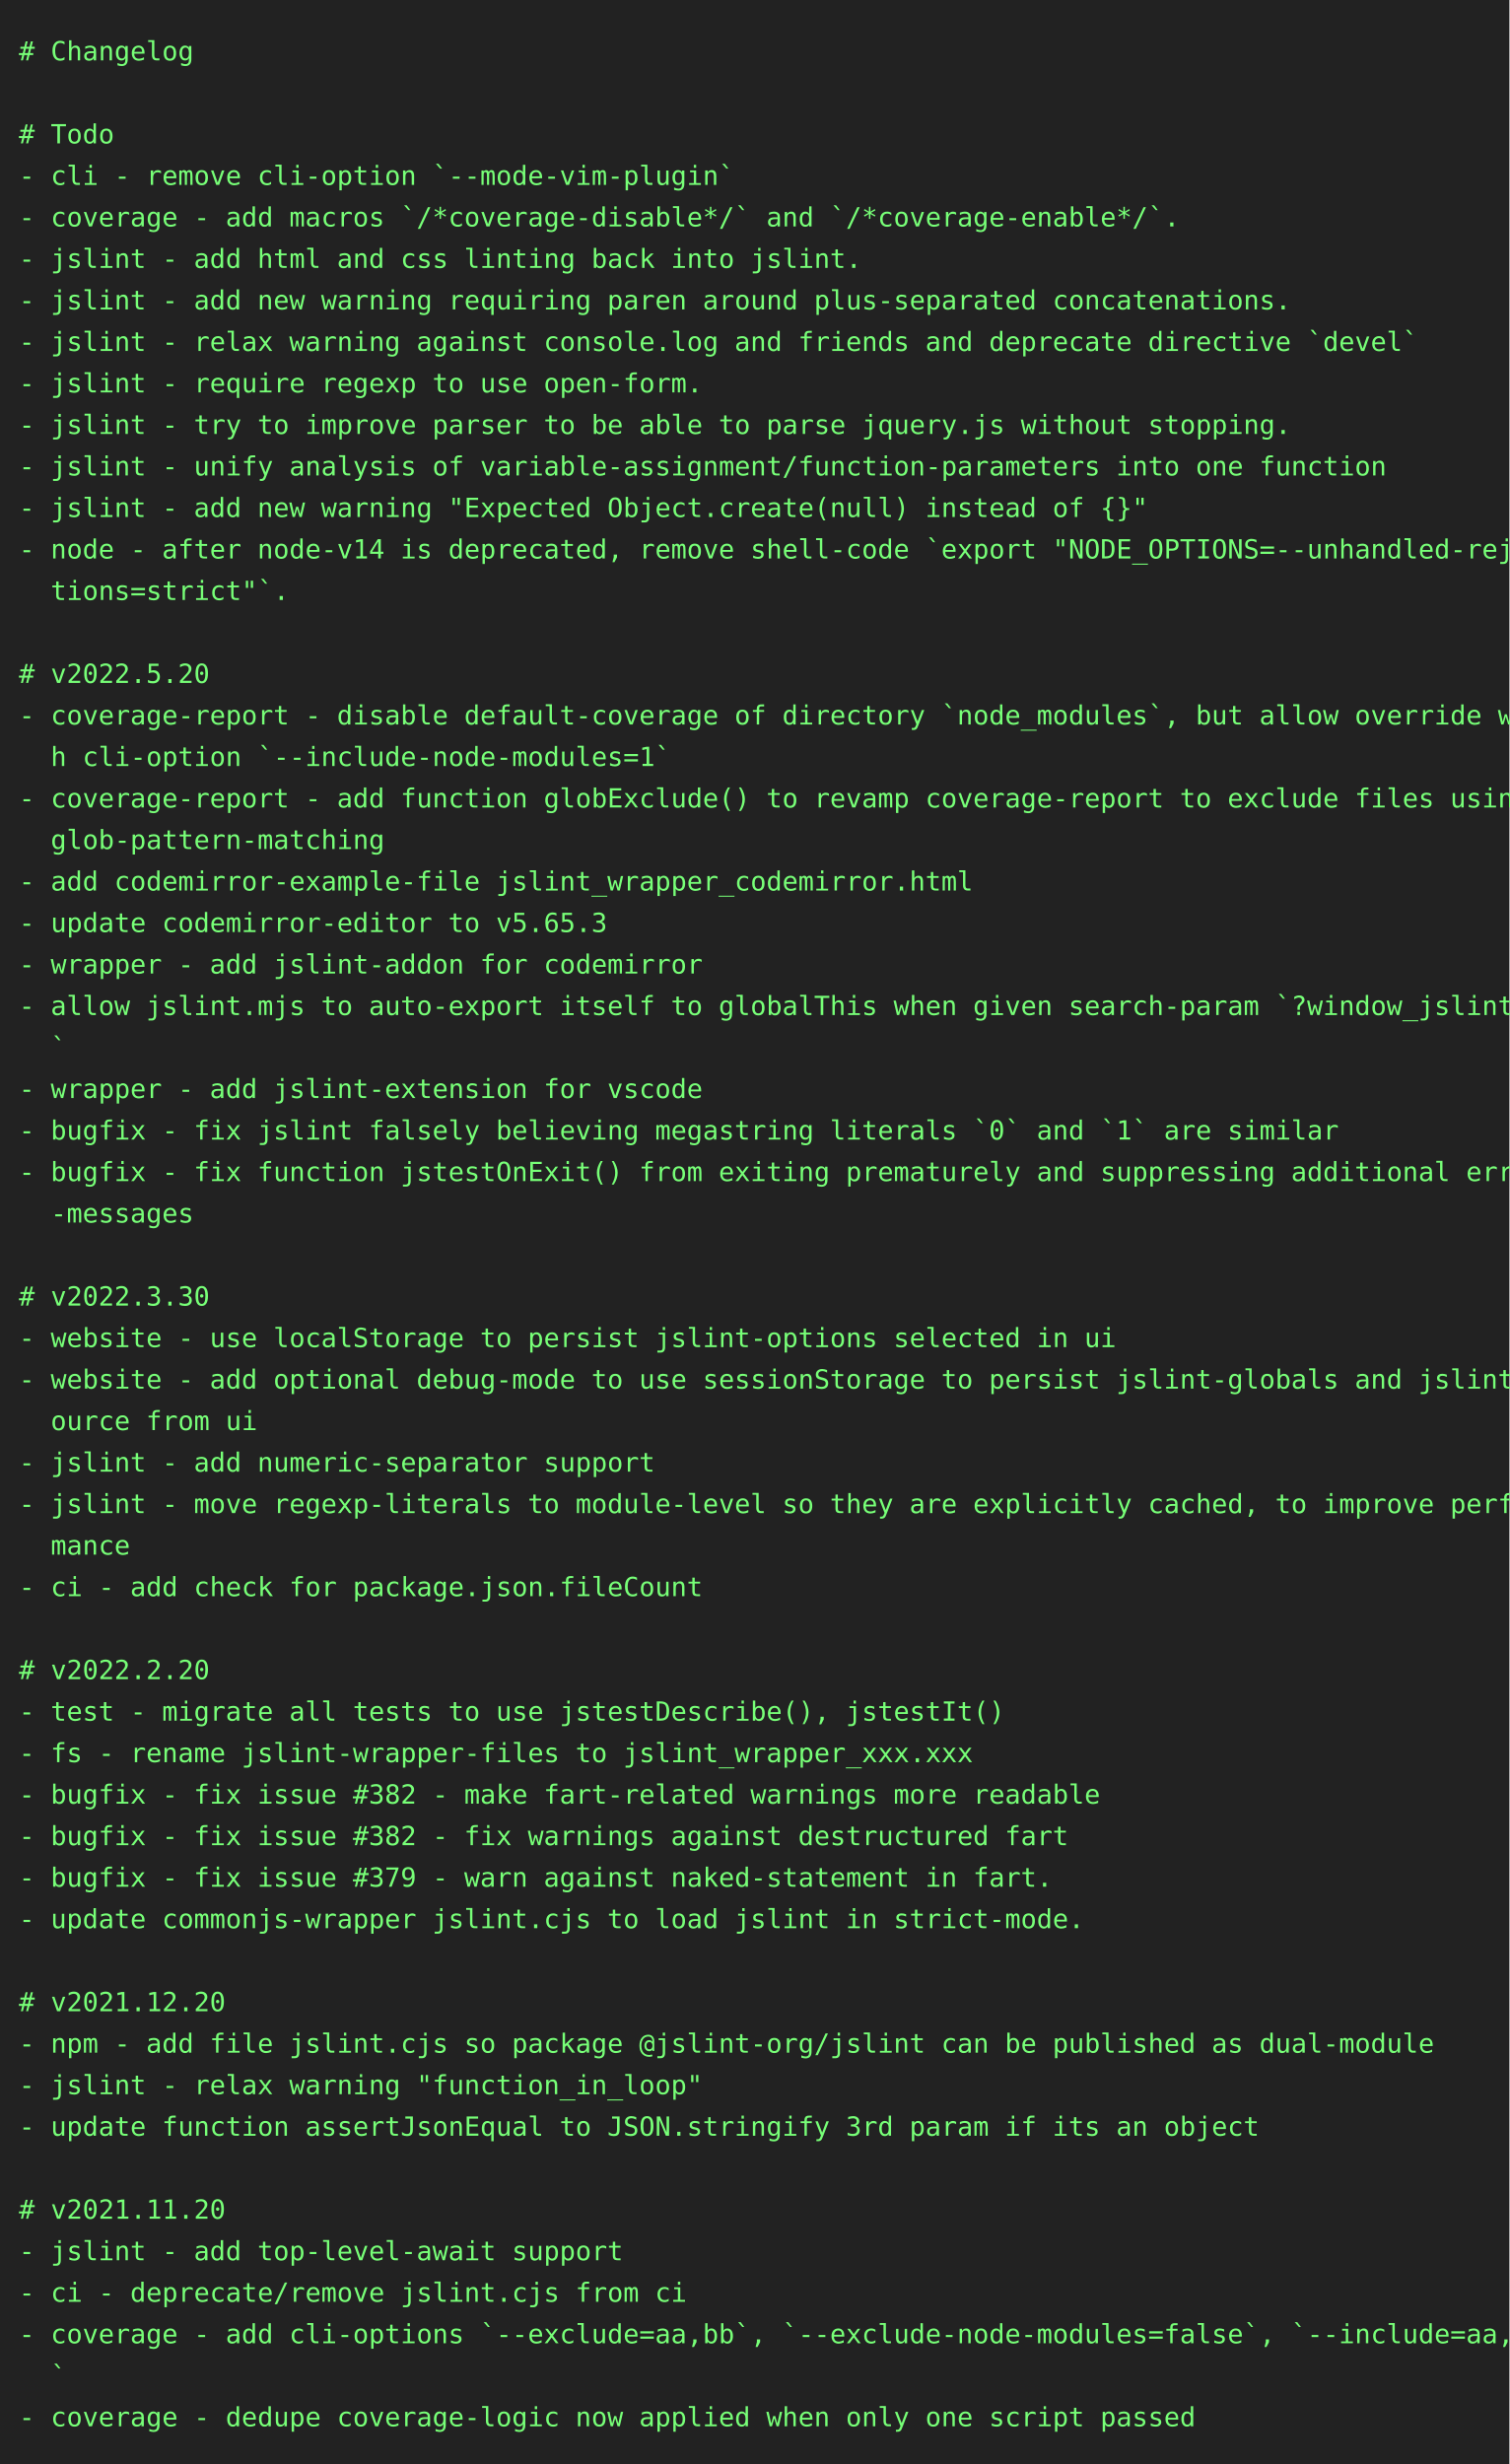
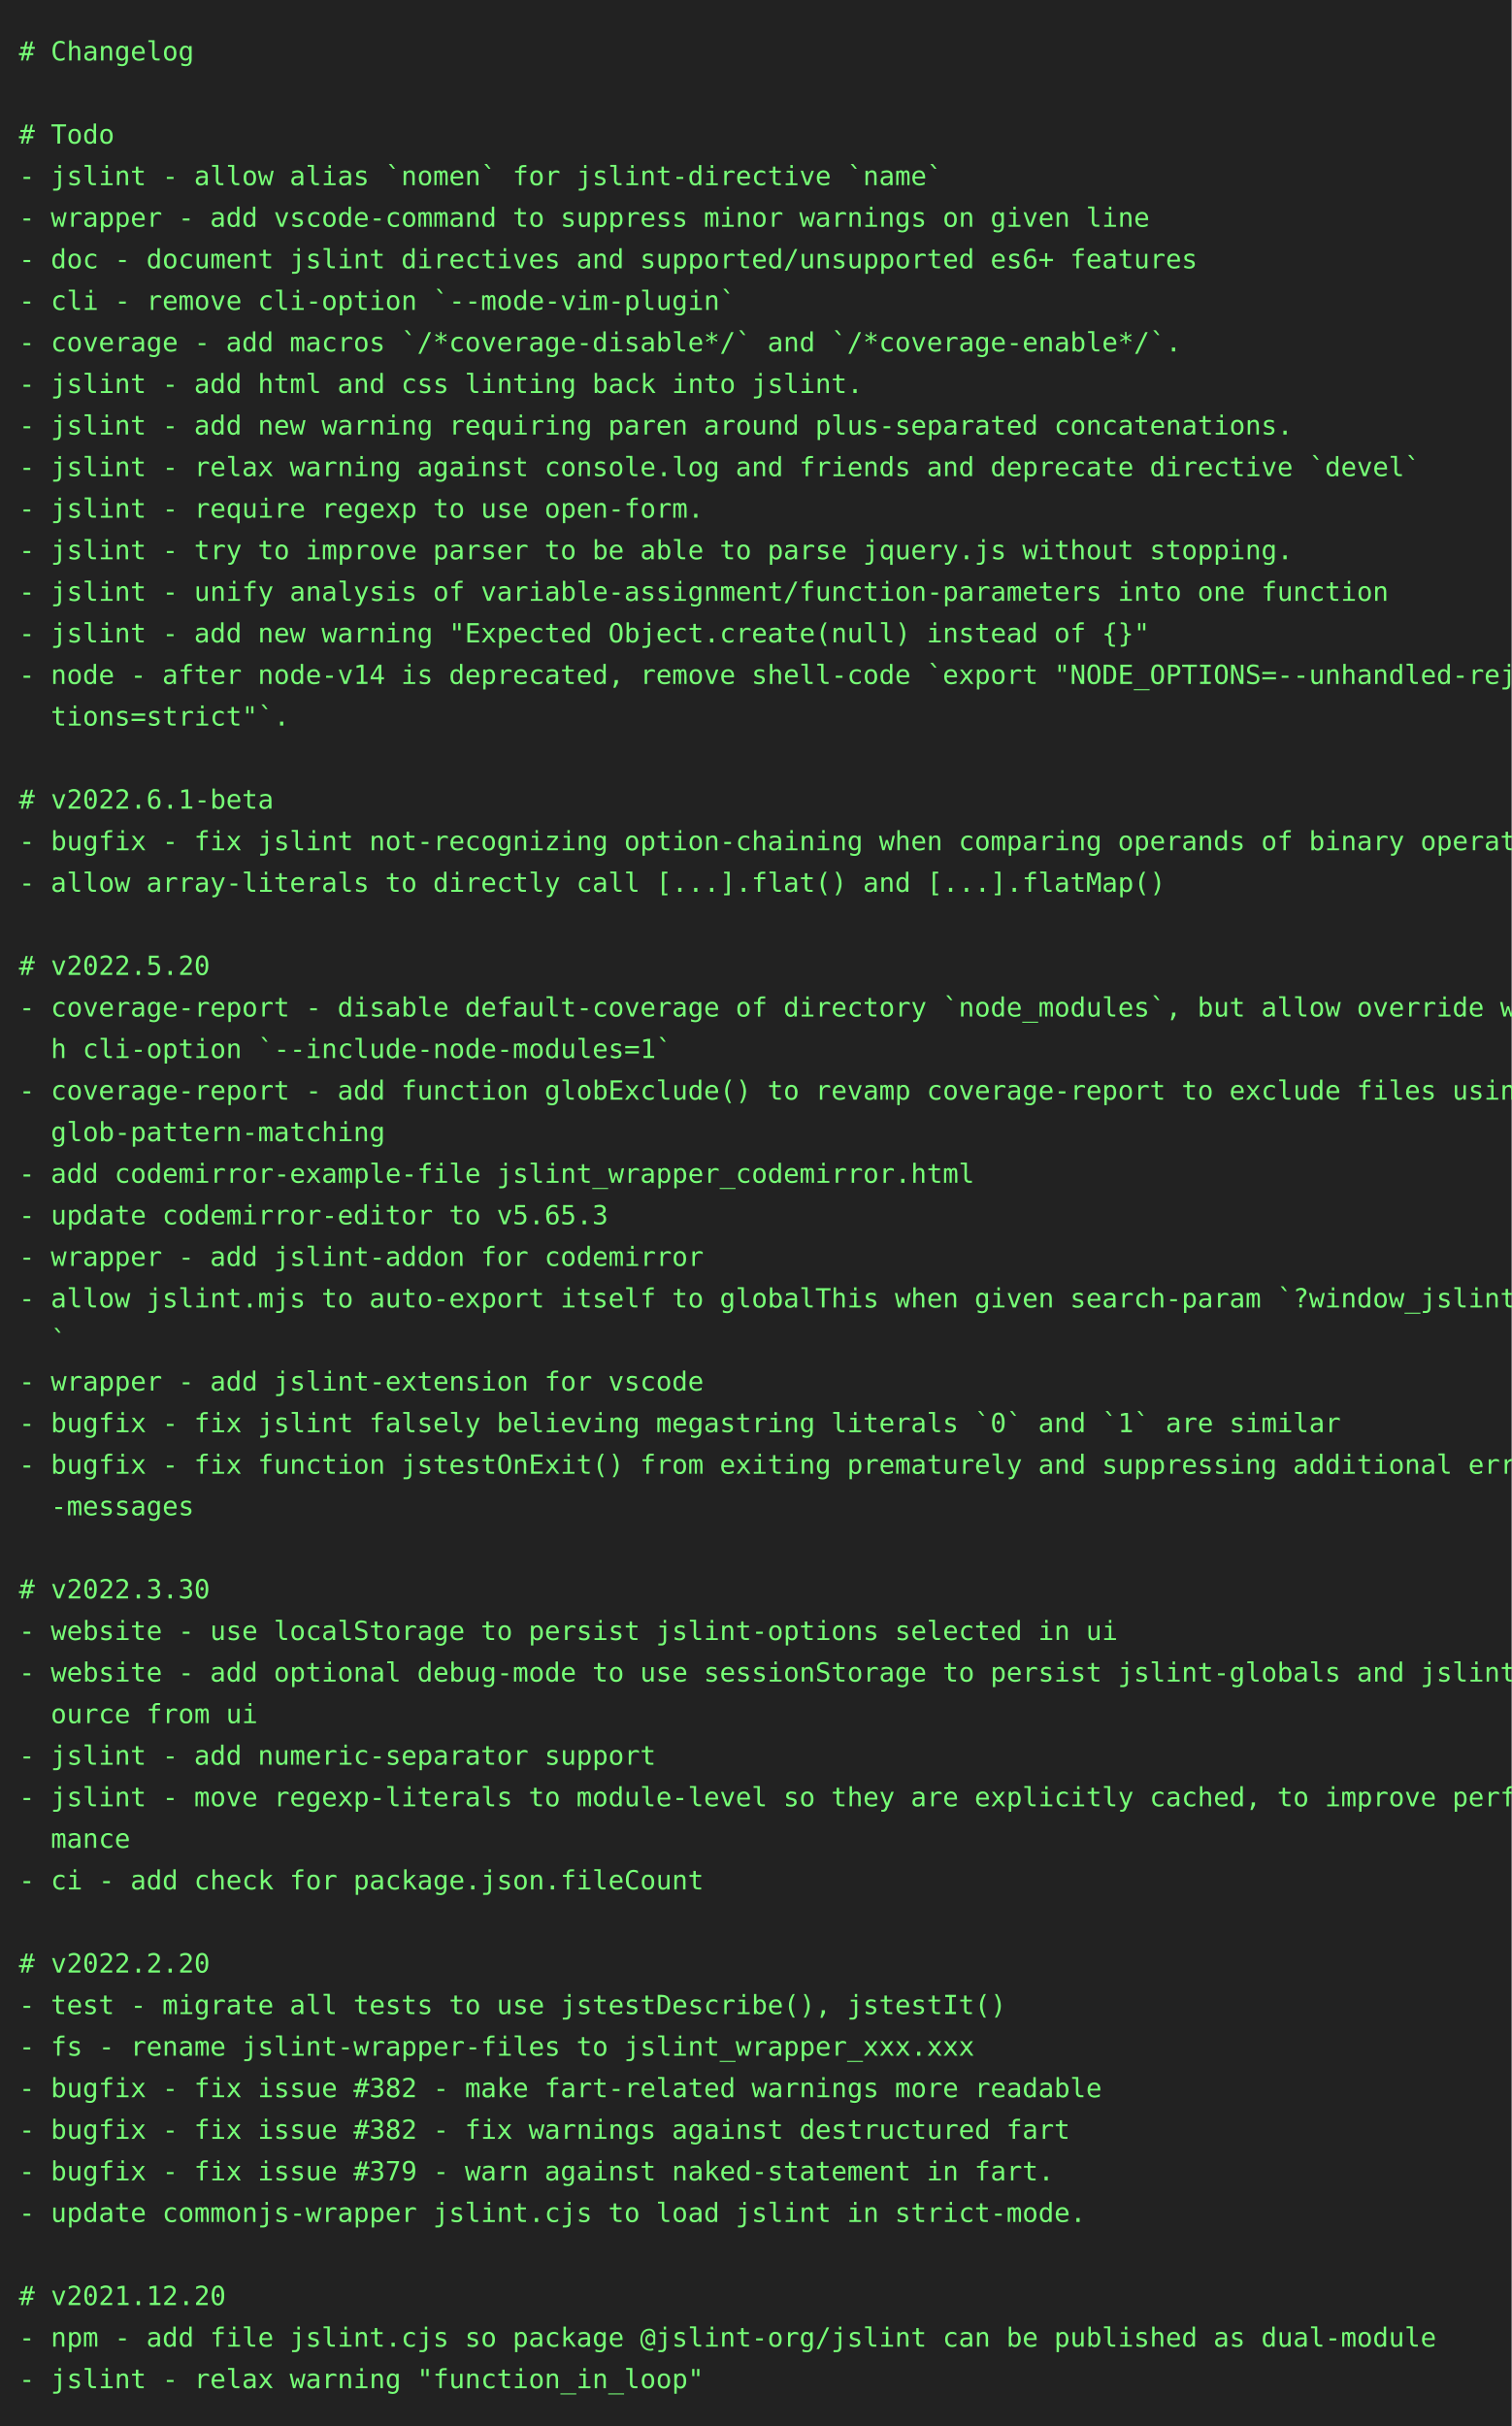
- <svg xmlns="http://www.w3.org/2000/svg" height="1306" width="800">
-   <rect height="1306" fill="#222" width="800" />
+ <svg xmlns="http://www.w3.org/2000/svg" height="1284" width="800">
+   <rect height="1284" fill="#222" width="800" />
  <text fill="#7f7" font-family="consolas, menlo, monospace" font-size="14" xml:space="preserve">
    <tspan lengthAdjust="spacingAndGlyphs" textLength="768" x="10" y="32"># Changelog                                                                                      </tspan>
    <tspan lengthAdjust="spacingAndGlyphs" textLength="768" x="10" y="54">                                                                                                 </tspan>
    <tspan lengthAdjust="spacingAndGlyphs" textLength="768" x="10" y="76"># Todo                                                                                           </tspan>
-     <tspan lengthAdjust="spacingAndGlyphs" textLength="768" x="10" y="98">- cli - remove cli-option `--mode-vim-plugin`                                                    </tspan>
-     <tspan lengthAdjust="spacingAndGlyphs" textLength="768" x="10" y="120">- coverage - add macros `/*coverage-disable*/` and `/*coverage-enable*/`.                        </tspan>
-     <tspan lengthAdjust="spacingAndGlyphs" textLength="768" x="10" y="142">- jslint - add html and css linting back into jslint.                                            </tspan>
-     <tspan lengthAdjust="spacingAndGlyphs" textLength="768" x="10" y="164">- jslint - add new warning requiring paren around plus-separated concatenations.                 </tspan>
-     <tspan lengthAdjust="spacingAndGlyphs" textLength="768" x="10" y="186">- jslint - relax warning against console.log and friends and deprecate directive `devel`         </tspan>
-     <tspan lengthAdjust="spacingAndGlyphs" textLength="768" x="10" y="208">- jslint - require regexp to use open-form.                                                      </tspan>
-     <tspan lengthAdjust="spacingAndGlyphs" textLength="768" x="10" y="230">- jslint - try to improve parser to be able to parse jquery.js without stopping.                 </tspan>
-     <tspan lengthAdjust="spacingAndGlyphs" textLength="768" x="10" y="252">- jslint - unify analysis of variable-assignment/function-parameters into one function           </tspan>
-     <tspan lengthAdjust="spacingAndGlyphs" textLength="768" x="10" y="274">- jslint - add new warning "Expected Object.create(null) instead of {}"                          </tspan>
-     <tspan lengthAdjust="spacingAndGlyphs" textLength="768" x="10" y="296">- node - after node-v14 is deprecated, remove shell-code `export "NODE_OPTIONS=--unhandled-rejec\</tspan>
-     <tspan lengthAdjust="spacingAndGlyphs" textLength="768" x="10" y="318">  tions=strict"`.                                                                                </tspan>
-     <tspan lengthAdjust="spacingAndGlyphs" textLength="768" x="10" y="340">                                                                                                 </tspan>
-     <tspan lengthAdjust="spacingAndGlyphs" textLength="768" x="10" y="362"># v2022.5.20                                                                                     </tspan>
-     <tspan lengthAdjust="spacingAndGlyphs" textLength="768" x="10" y="384">- coverage-report - disable default-coverage of directory `node_modules`, but allow override wit\</tspan>
-     <tspan lengthAdjust="spacingAndGlyphs" textLength="768" x="10" y="406">  h cli-option `--include-node-modules=1`                                                        </tspan>
-     <tspan lengthAdjust="spacingAndGlyphs" textLength="768" x="10" y="428">- coverage-report - add function globExclude() to revamp coverage-report to exclude files using \</tspan>
-     <tspan lengthAdjust="spacingAndGlyphs" textLength="768" x="10" y="450">  glob-pattern-matching                                                                          </tspan>
-     <tspan lengthAdjust="spacingAndGlyphs" textLength="768" x="10" y="472">- add codemirror-example-file jslint_wrapper_codemirror.html                                     </tspan>
-     <tspan lengthAdjust="spacingAndGlyphs" textLength="768" x="10" y="494">- update codemirror-editor to v5.65.3                                                            </tspan>
-     <tspan lengthAdjust="spacingAndGlyphs" textLength="768" x="10" y="516">- wrapper - add jslint-addon for codemirror                                                      </tspan>
-     <tspan lengthAdjust="spacingAndGlyphs" textLength="768" x="10" y="538">- allow jslint.mjs to auto-export itself to globalThis when given search-param `?window_jslint=1\</tspan>
-     <tspan lengthAdjust="spacingAndGlyphs" textLength="768" x="10" y="560">  `                                                                                              </tspan>
-     <tspan lengthAdjust="spacingAndGlyphs" textLength="768" x="10" y="582">- wrapper - add jslint-extension for vscode                                                      </tspan>
-     <tspan lengthAdjust="spacingAndGlyphs" textLength="768" x="10" y="604">- bugfix - fix jslint falsely believing megastring literals `0` and `1` are similar              </tspan>
-     <tspan lengthAdjust="spacingAndGlyphs" textLength="768" x="10" y="626">- bugfix - fix function jstestOnExit() from exiting prematurely and suppressing additional error\</tspan>
-     <tspan lengthAdjust="spacingAndGlyphs" textLength="768" x="10" y="648">  -messages                                                                                      </tspan>
-     <tspan lengthAdjust="spacingAndGlyphs" textLength="768" x="10" y="670">                                                                                                 </tspan>
-     <tspan lengthAdjust="spacingAndGlyphs" textLength="768" x="10" y="692"># v2022.3.30                                                                                     </tspan>
-     <tspan lengthAdjust="spacingAndGlyphs" textLength="768" x="10" y="714">- website - use localStorage to persist jslint-options selected in ui                            </tspan>
-     <tspan lengthAdjust="spacingAndGlyphs" textLength="768" x="10" y="736">- website - add optional debug-mode to use sessionStorage to persist jslint-globals and jslint-s\</tspan>
-     <tspan lengthAdjust="spacingAndGlyphs" textLength="768" x="10" y="758">  ource from ui                                                                                  </tspan>
-     <tspan lengthAdjust="spacingAndGlyphs" textLength="768" x="10" y="780">- jslint - add numeric-separator support                                                         </tspan>
-     <tspan lengthAdjust="spacingAndGlyphs" textLength="768" x="10" y="802">- jslint - move regexp-literals to module-level so they are explicitly cached, to improve perfor\</tspan>
-     <tspan lengthAdjust="spacingAndGlyphs" textLength="768" x="10" y="824">  mance                                                                                          </tspan>
-     <tspan lengthAdjust="spacingAndGlyphs" textLength="768" x="10" y="846">- ci - add check for package.json.fileCount                                                      </tspan>
-     <tspan lengthAdjust="spacingAndGlyphs" textLength="768" x="10" y="868">                                                                                                 </tspan>
-     <tspan lengthAdjust="spacingAndGlyphs" textLength="768" x="10" y="890"># v2022.2.20                                                                                     </tspan>
-     <tspan lengthAdjust="spacingAndGlyphs" textLength="768" x="10" y="912">- test - migrate all tests to use jstestDescribe(), jstestIt()                                   </tspan>
-     <tspan lengthAdjust="spacingAndGlyphs" textLength="768" x="10" y="934">- fs - rename jslint-wrapper-files to jslint_wrapper_xxx.xxx                                     </tspan>
-     <tspan lengthAdjust="spacingAndGlyphs" textLength="768" x="10" y="956">- bugfix - fix issue #382 - make fart-related warnings more readable                             </tspan>
-     <tspan lengthAdjust="spacingAndGlyphs" textLength="768" x="10" y="978">- bugfix - fix issue #382 - fix warnings against destructured fart                               </tspan>
-     <tspan lengthAdjust="spacingAndGlyphs" textLength="768" x="10" y="1000">- bugfix - fix issue #379 - warn against naked-statement in fart.                                </tspan>
-     <tspan lengthAdjust="spacingAndGlyphs" textLength="768" x="10" y="1022">- update commonjs-wrapper jslint.cjs to load jslint in strict-mode.                              </tspan>
-     <tspan lengthAdjust="spacingAndGlyphs" textLength="768" x="10" y="1044">                                                                                                 </tspan>
-     <tspan lengthAdjust="spacingAndGlyphs" textLength="768" x="10" y="1066"># v2021.12.20                                                                                    </tspan>
-     <tspan lengthAdjust="spacingAndGlyphs" textLength="768" x="10" y="1088">- npm - add file jslint.cjs so package @jslint-org/jslint can be published as dual-module        </tspan>
-     <tspan lengthAdjust="spacingAndGlyphs" textLength="768" x="10" y="1110">- jslint - relax warning "function_in_loop"                                                      </tspan>
-     <tspan lengthAdjust="spacingAndGlyphs" textLength="768" x="10" y="1132">- update function assertJsonEqual to JSON.stringify 3rd param if its an object                   </tspan>
-     <tspan lengthAdjust="spacingAndGlyphs" textLength="768" x="10" y="1154">                                                                                                 </tspan>
-     <tspan lengthAdjust="spacingAndGlyphs" textLength="768" x="10" y="1176"># v2021.11.20                                                                                    </tspan>
-     <tspan lengthAdjust="spacingAndGlyphs" textLength="768" x="10" y="1198">- jslint - add top-level-await support                                                           </tspan>
-     <tspan lengthAdjust="spacingAndGlyphs" textLength="768" x="10" y="1220">- ci - deprecate/remove jslint.cjs from ci                                                       </tspan>
-     <tspan lengthAdjust="spacingAndGlyphs" textLength="768" x="10" y="1242">- coverage - add cli-options `--exclude=aa,bb`, `--exclude-node-modules=false`, `--include=aa,bb\</tspan>
-     <tspan lengthAdjust="spacingAndGlyphs" textLength="768" x="10" y="1264">  `                                                                                              </tspan>
-     <tspan lengthAdjust="spacingAndGlyphs" textLength="768" x="10" y="1286">- coverage - dedupe coverage-logic now applied when only one script passed                       </tspan>
+     <tspan lengthAdjust="spacingAndGlyphs" textLength="768" x="10" y="98">- jslint - allow alias `nomen` for jslint-directive `name`                                       </tspan>
+     <tspan lengthAdjust="spacingAndGlyphs" textLength="768" x="10" y="120">- wrapper - add vscode-command to suppress minor warnings on given line                          </tspan>
+     <tspan lengthAdjust="spacingAndGlyphs" textLength="768" x="10" y="142">- doc - document jslint directives and supported/unsupported es6+ features                       </tspan>
+     <tspan lengthAdjust="spacingAndGlyphs" textLength="768" x="10" y="164">- cli - remove cli-option `--mode-vim-plugin`                                                    </tspan>
+     <tspan lengthAdjust="spacingAndGlyphs" textLength="768" x="10" y="186">- coverage - add macros `/*coverage-disable*/` and `/*coverage-enable*/`.                        </tspan>
+     <tspan lengthAdjust="spacingAndGlyphs" textLength="768" x="10" y="208">- jslint - add html and css linting back into jslint.                                            </tspan>
+     <tspan lengthAdjust="spacingAndGlyphs" textLength="768" x="10" y="230">- jslint - add new warning requiring paren around plus-separated concatenations.                 </tspan>
+     <tspan lengthAdjust="spacingAndGlyphs" textLength="768" x="10" y="252">- jslint - relax warning against console.log and friends and deprecate directive `devel`         </tspan>
+     <tspan lengthAdjust="spacingAndGlyphs" textLength="768" x="10" y="274">- jslint - require regexp to use open-form.                                                      </tspan>
+     <tspan lengthAdjust="spacingAndGlyphs" textLength="768" x="10" y="296">- jslint - try to improve parser to be able to parse jquery.js without stopping.                 </tspan>
+     <tspan lengthAdjust="spacingAndGlyphs" textLength="768" x="10" y="318">- jslint - unify analysis of variable-assignment/function-parameters into one function           </tspan>
+     <tspan lengthAdjust="spacingAndGlyphs" textLength="768" x="10" y="340">- jslint - add new warning "Expected Object.create(null) instead of {}"                          </tspan>
+     <tspan lengthAdjust="spacingAndGlyphs" textLength="768" x="10" y="362">- node - after node-v14 is deprecated, remove shell-code `export "NODE_OPTIONS=--unhandled-rejec\</tspan>
+     <tspan lengthAdjust="spacingAndGlyphs" textLength="768" x="10" y="384">  tions=strict"`.                                                                                </tspan>
+     <tspan lengthAdjust="spacingAndGlyphs" textLength="768" x="10" y="406">                                                                                                 </tspan>
+     <tspan lengthAdjust="spacingAndGlyphs" textLength="768" x="10" y="428"># v2022.6.1-beta                                                                                 </tspan>
+     <tspan lengthAdjust="spacingAndGlyphs" textLength="768" x="10" y="450">- bugfix - fix jslint not-recognizing option-chaining when comparing operands of binary operator </tspan>
+     <tspan lengthAdjust="spacingAndGlyphs" textLength="768" x="10" y="472">- allow array-literals to directly call [...].flat() and [...].flatMap()                         </tspan>
+     <tspan lengthAdjust="spacingAndGlyphs" textLength="768" x="10" y="494">                                                                                                 </tspan>
+     <tspan lengthAdjust="spacingAndGlyphs" textLength="768" x="10" y="516"># v2022.5.20                                                                                     </tspan>
+     <tspan lengthAdjust="spacingAndGlyphs" textLength="768" x="10" y="538">- coverage-report - disable default-coverage of directory `node_modules`, but allow override wit\</tspan>
+     <tspan lengthAdjust="spacingAndGlyphs" textLength="768" x="10" y="560">  h cli-option `--include-node-modules=1`                                                        </tspan>
+     <tspan lengthAdjust="spacingAndGlyphs" textLength="768" x="10" y="582">- coverage-report - add function globExclude() to revamp coverage-report to exclude files using \</tspan>
+     <tspan lengthAdjust="spacingAndGlyphs" textLength="768" x="10" y="604">  glob-pattern-matching                                                                          </tspan>
+     <tspan lengthAdjust="spacingAndGlyphs" textLength="768" x="10" y="626">- add codemirror-example-file jslint_wrapper_codemirror.html                                     </tspan>
+     <tspan lengthAdjust="spacingAndGlyphs" textLength="768" x="10" y="648">- update codemirror-editor to v5.65.3                                                            </tspan>
+     <tspan lengthAdjust="spacingAndGlyphs" textLength="768" x="10" y="670">- wrapper - add jslint-addon for codemirror                                                      </tspan>
+     <tspan lengthAdjust="spacingAndGlyphs" textLength="768" x="10" y="692">- allow jslint.mjs to auto-export itself to globalThis when given search-param `?window_jslint=1\</tspan>
+     <tspan lengthAdjust="spacingAndGlyphs" textLength="768" x="10" y="714">  `                                                                                              </tspan>
+     <tspan lengthAdjust="spacingAndGlyphs" textLength="768" x="10" y="736">- wrapper - add jslint-extension for vscode                                                      </tspan>
+     <tspan lengthAdjust="spacingAndGlyphs" textLength="768" x="10" y="758">- bugfix - fix jslint falsely believing megastring literals `0` and `1` are similar              </tspan>
+     <tspan lengthAdjust="spacingAndGlyphs" textLength="768" x="10" y="780">- bugfix - fix function jstestOnExit() from exiting prematurely and suppressing additional error\</tspan>
+     <tspan lengthAdjust="spacingAndGlyphs" textLength="768" x="10" y="802">  -messages                                                                                      </tspan>
+     <tspan lengthAdjust="spacingAndGlyphs" textLength="768" x="10" y="824">                                                                                                 </tspan>
+     <tspan lengthAdjust="spacingAndGlyphs" textLength="768" x="10" y="846"># v2022.3.30                                                                                     </tspan>
+     <tspan lengthAdjust="spacingAndGlyphs" textLength="768" x="10" y="868">- website - use localStorage to persist jslint-options selected in ui                            </tspan>
+     <tspan lengthAdjust="spacingAndGlyphs" textLength="768" x="10" y="890">- website - add optional debug-mode to use sessionStorage to persist jslint-globals and jslint-s\</tspan>
+     <tspan lengthAdjust="spacingAndGlyphs" textLength="768" x="10" y="912">  ource from ui                                                                                  </tspan>
+     <tspan lengthAdjust="spacingAndGlyphs" textLength="768" x="10" y="934">- jslint - add numeric-separator support                                                         </tspan>
+     <tspan lengthAdjust="spacingAndGlyphs" textLength="768" x="10" y="956">- jslint - move regexp-literals to module-level so they are explicitly cached, to improve perfor\</tspan>
+     <tspan lengthAdjust="spacingAndGlyphs" textLength="768" x="10" y="978">  mance                                                                                          </tspan>
+     <tspan lengthAdjust="spacingAndGlyphs" textLength="768" x="10" y="1000">- ci - add check for package.json.fileCount                                                      </tspan>
+     <tspan lengthAdjust="spacingAndGlyphs" textLength="768" x="10" y="1022">                                                                                                 </tspan>
+     <tspan lengthAdjust="spacingAndGlyphs" textLength="768" x="10" y="1044"># v2022.2.20                                                                                     </tspan>
+     <tspan lengthAdjust="spacingAndGlyphs" textLength="768" x="10" y="1066">- test - migrate all tests to use jstestDescribe(), jstestIt()                                   </tspan>
+     <tspan lengthAdjust="spacingAndGlyphs" textLength="768" x="10" y="1088">- fs - rename jslint-wrapper-files to jslint_wrapper_xxx.xxx                                     </tspan>
+     <tspan lengthAdjust="spacingAndGlyphs" textLength="768" x="10" y="1110">- bugfix - fix issue #382 - make fart-related warnings more readable                             </tspan>
+     <tspan lengthAdjust="spacingAndGlyphs" textLength="768" x="10" y="1132">- bugfix - fix issue #382 - fix warnings against destructured fart                               </tspan>
+     <tspan lengthAdjust="spacingAndGlyphs" textLength="768" x="10" y="1154">- bugfix - fix issue #379 - warn against naked-statement in fart.                                </tspan>
+     <tspan lengthAdjust="spacingAndGlyphs" textLength="768" x="10" y="1176">- update commonjs-wrapper jslint.cjs to load jslint in strict-mode.                              </tspan>
+     <tspan lengthAdjust="spacingAndGlyphs" textLength="768" x="10" y="1198">                                                                                                 </tspan>
+     <tspan lengthAdjust="spacingAndGlyphs" textLength="768" x="10" y="1220"># v2021.12.20                                                                                    </tspan>
+     <tspan lengthAdjust="spacingAndGlyphs" textLength="768" x="10" y="1242">- npm - add file jslint.cjs so package @jslint-org/jslint can be published as dual-module        </tspan>
+     <tspan lengthAdjust="spacingAndGlyphs" textLength="768" x="10" y="1264">- jslint - relax warning "function_in_loop"                                                      </tspan>
  </text>
</svg>
